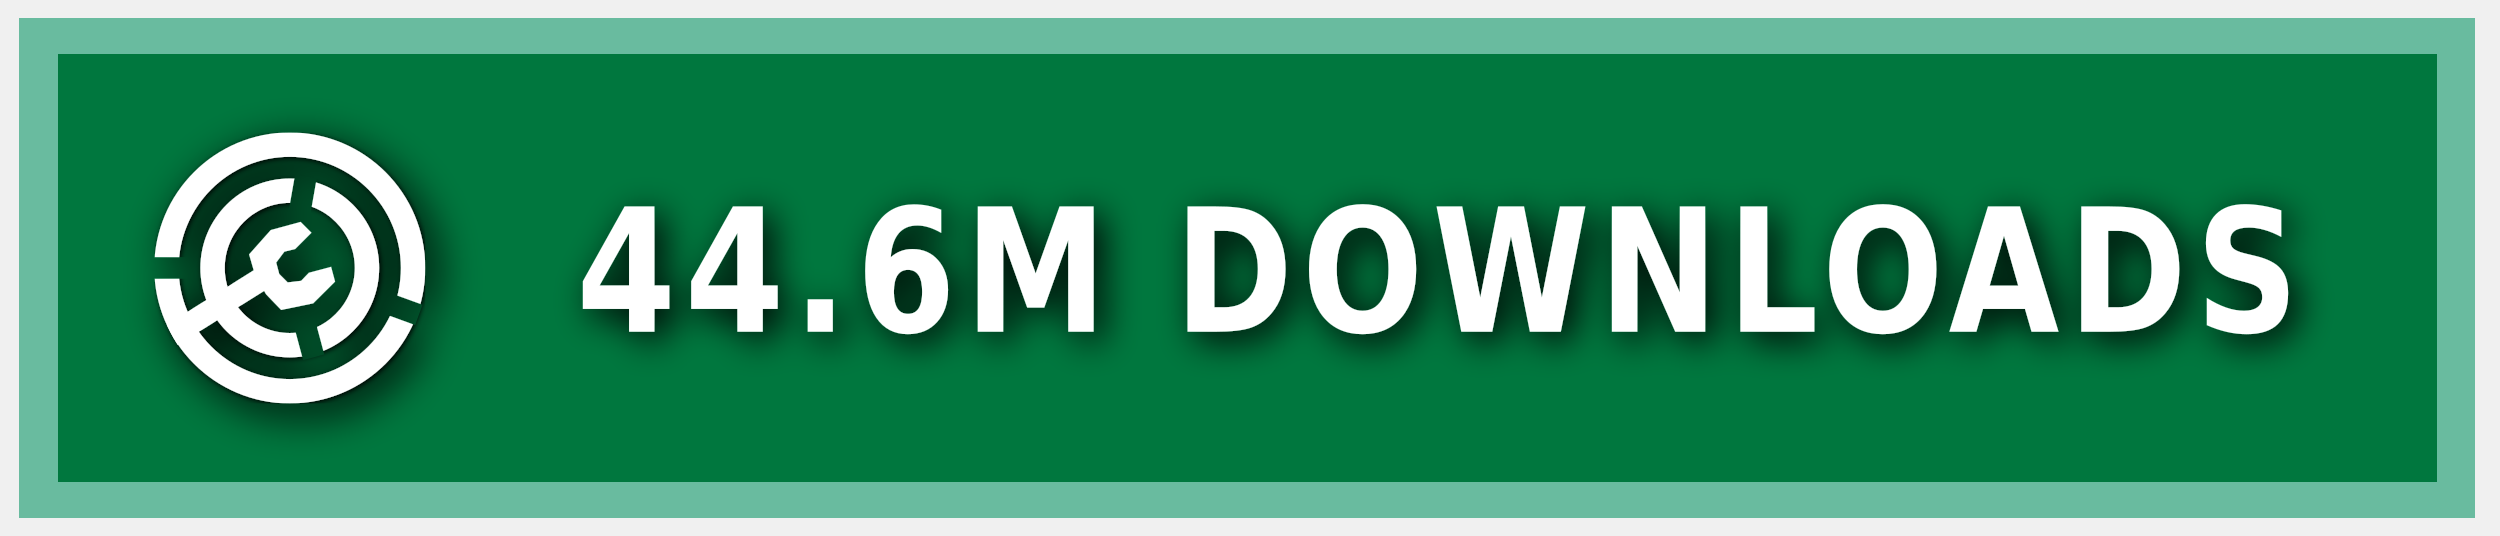
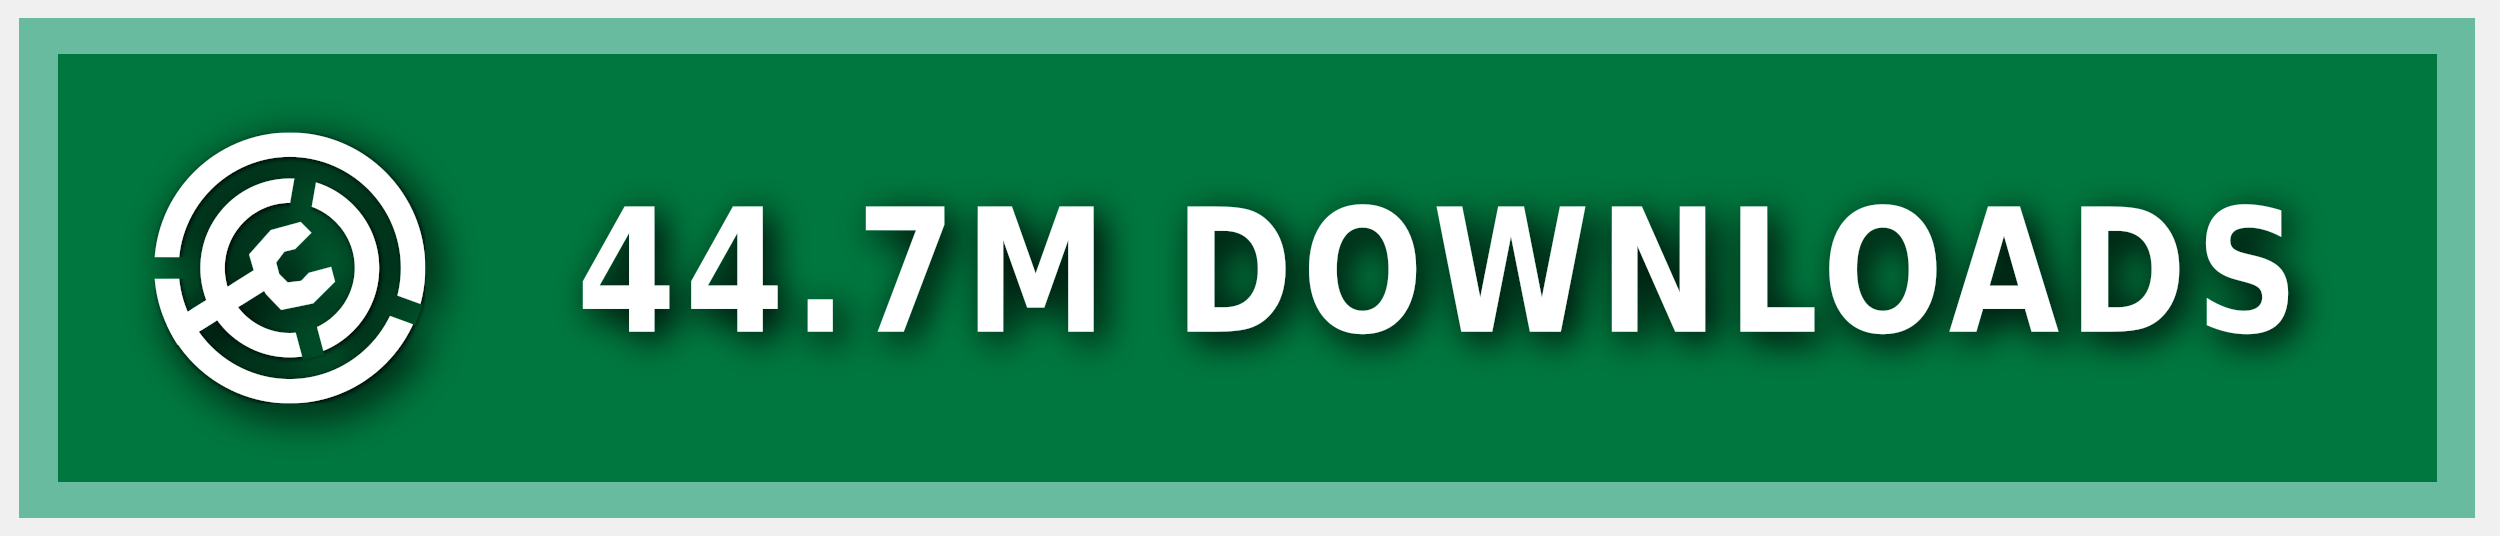
<svg xmlns="http://www.w3.org/2000/svg" xmlns:ns1="https://boxy-svg.com" width="140" height="30" role="img" aria-label="MODRINTH">
  <style> g:not(.noshadow) { filter: drop-shadow(0.5px 0.5px 1.0px black); } </style>
  <defs>
    <ns1:guide x="121.656" y="10.118" angle="90" />
    <ns1:guide x="127.198" y="17.628" angle="90" />
    <ns1:guide x="8.199" y="-3.08" angle="0" />
    <ns1:guide x="20.449" y="-4.101" angle="0" />
    <ns1:guide x="121.656" y="10.118" angle="90" />
    <ns1:guide x="127.198" y="17.628" angle="90" />
    <ns1:guide x="8.199" y="-3.08" angle="0" />
    <ns1:guide x="20.449" y="-4.101" angle="0" />
  </defs>
  <g class="noshadow" shape-rendering="crispEdges" style="" transform="matrix(1.074564, 0, 0, 1, 0, 0)">
    <rect x="1" y="1" width="128" height="28" style="fill: #00954E;" />
    <rect x="1" y="1" width="128" height="28" style="fill: rgba(0, 0, 0, 0.2);" />
    <rect x="2" y="2" width="126" height="26" style="fill: none; stroke-width:2px; stroke: rgba(211, 255, 255, 0.5);" />
  </g>
  <g fill-rule="evenodd" stroke-linejoin="round" stroke-miterlimit="1.5" clip-rule="evenodd" transform="matrix(1.2, 0, 0, 1.2, -1.2, -1.5)">
    <path fill="none" d="M 8.199 7.432 L 20.846 7.432 L 20.846 20.079 L 8.199 20.079 L 8.199 7.432 Z" style="" />
    <g clip-path="url(#a)" transform="matrix(0.126469, 0, 0, 0.126469, 8.198999, 7.431019)" style="">
      <path fill="#ffffff" d="M50 17c18.207 0 32.988 14.787 32.988 33S68.207 83 50 83 17.012 68.213 17.012 50 31.793 17 50 17Zm0 9c13.24 0 23.988 10.755 23.988 24S63.24 74 50 74 26.012 63.245 26.012 50 36.76 26 50 26Z" />
    </g>
    <g clip-path="url(#b)" transform="matrix(0.126469, 0, 0, 0.126469, 8.198999, 7.431019)" style="">
      <path fill="#ffffff" d="M50 0c27.596 0 50 22.404 50 50s-22.404 50-50 50S0 77.596 0 50 22.404 0 50 0Zm0 9c22.629 0 41 18.371 41 41S72.629 91 50 91 9 72.629 9 50 27.371 9 50 9Z" />
    </g>
    <g class="noshadow" clip-path="url(#c)" transform="matrix(0.112383, 0, 0, 0.122032, 8.268063, 7.737635)" style="">
      <path fill="none" stroke="#ffffff" stroke-width="9" d="M 50 50 L 5.171 75.882" />
    </g>
    <path fill="#ffffff" d="M 12.909 14.103 L 12.625 13.123 L 13.637 11.985 L 15.028 11.605 L 15.534 12.111 L 14.775 12.87 L 14.269 12.996 L 13.89 13.502 L 14.032 14.038 L 14.425 14.429 L 15.053 14.354 L 15.415 13.979 L 16.452 13.701 L 16.637 14.392 L 15.613 15.407 L 14.121 15.714 L 13.415 14.979 L 12.909 14.103 Z" style="" />
    <clipPath id="clip-1">
      <path d="M50 0c27.596 0 50 22.404 50 50s-22.404 50-50 50S0 77.596 0 50 22.404 0 50 0Zm0 39.549c5.768 0 10.451 4.683 10.451 10.451 0 5.768-4.683 10.451-10.451 10.451-5.768 0-10.451-4.683-10.451-10.451 0-5.768 4.683-10.451 10.451-10.451Z" />
    </clipPath>
    <g class="noshadow" clip-path="url(#clip-1)" transform="matrix(0.064459, 0.010209, -0.018807, 0.118741, -9.215255, -61.72825)" style="transform-origin: 27.985px 74.177px;">
      <path fill="none" stroke="#ffffff" stroke-width="9" d="M 49.29 67.75 L 6.679 80.603" style="" />
    </g>
  </g>
  <g>
    <clipPath id="a">
      <path fill-rule="evenodd" stroke-linejoin="round" stroke-miterlimit="1.5" clip-rule="evenodd" d="M100 0H0v100h100V0ZM46.002 49.295l.076 1.757 8.83 32.963 7.843-2.102-8.596-32.094 5.804-32.932-7.997-1.41-5.96 33.818Z" />
    </clipPath>
    <clipPath id="b">
      <path d="M0 0v46h50l1.368.241L99 63.578l-2.736 7.517L49.295 54H0v46h100V0H0Z" />
    </clipPath>
    <clipPath id="c">
      <path d="M50 0c27.596 0 50 22.404 50 50s-22.404 50-50 50S0 77.596 0 50 22.404 0 50 0Zm0 39.549c5.768 0 10.451 4.683 10.451 10.451 0 5.768-4.683 10.451-10.451 10.451-5.768 0-10.451-4.683-10.451-10.451 0-5.768 4.683-10.451 10.451-10.451Z" />
    </clipPath>
  </g>
  <g fill="#fff" text-anchor="middle" font-family="Verdana,Geneva,DejaVu Sans,sans-serif" text-rendering="geometricPrecision" font-size="100" transform="matrix(1, 0, 0, 1, 13, 0)">
-     <text style="font-size: 80px; font-weight: 700; white-space: pre;" transform="matrix(0.1, 0, 0, 0.120296, 0, -3.678133)" x="675" y="185" letter-spacing="5">44.6M DOWNLOADS</text>
+     <text style="font-size: 80px; font-weight: 700; white-space: pre;" transform="matrix(0.1, 0, 0, 0.120296, 0, -3.678133)" x="675" y="185" letter-spacing="5">44.7M DOWNLOADS</text>
  </g>
</svg>
